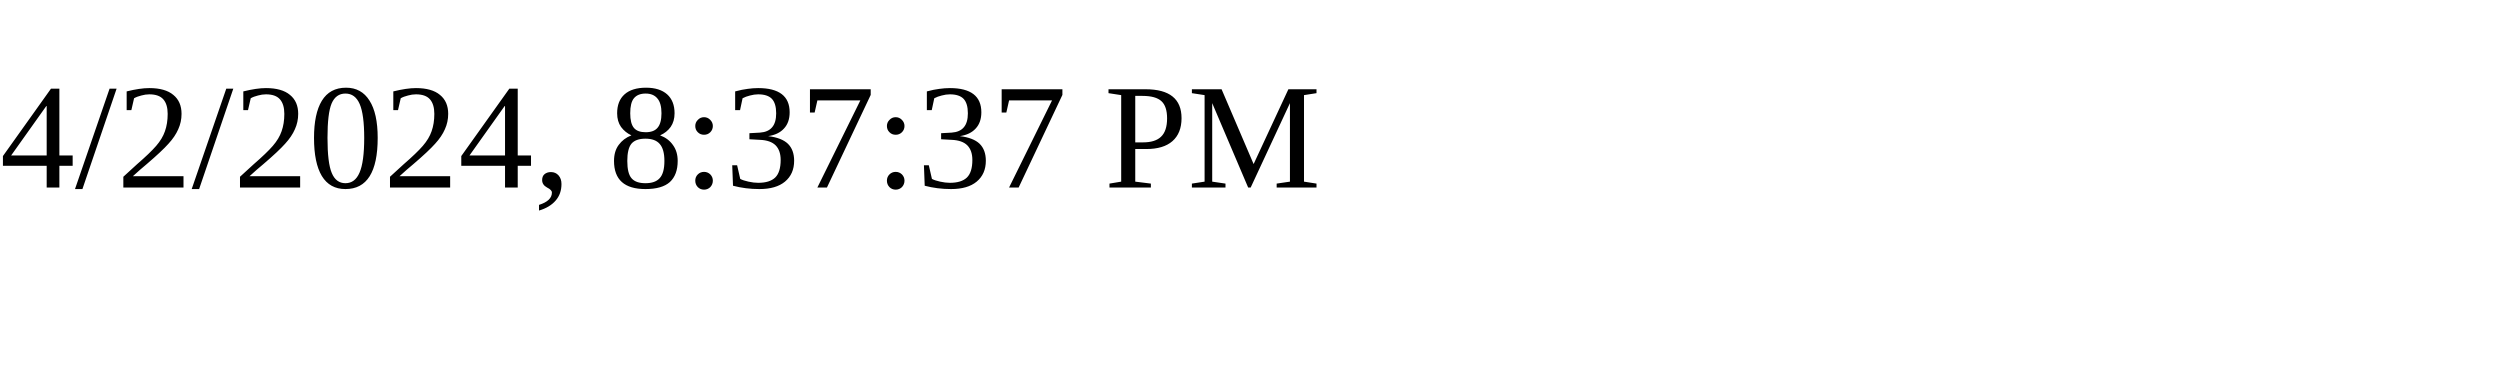
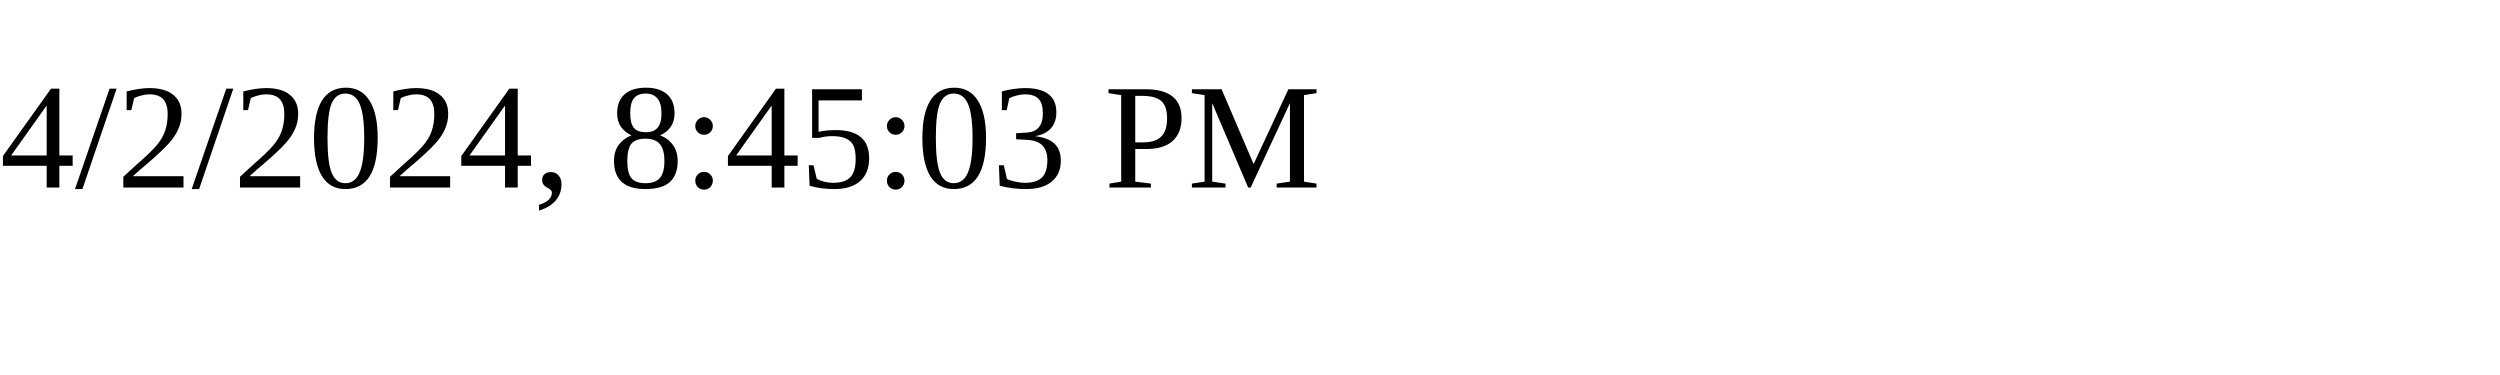
<svg xmlns="http://www.w3.org/2000/svg" height="30" width="200">
-   <text x="0" y="15">4/2/2024, 8:37:37 PM</text>
+   <text x="0" y="15">4/2/2024, 8:45:03 PM</text>
</svg>
